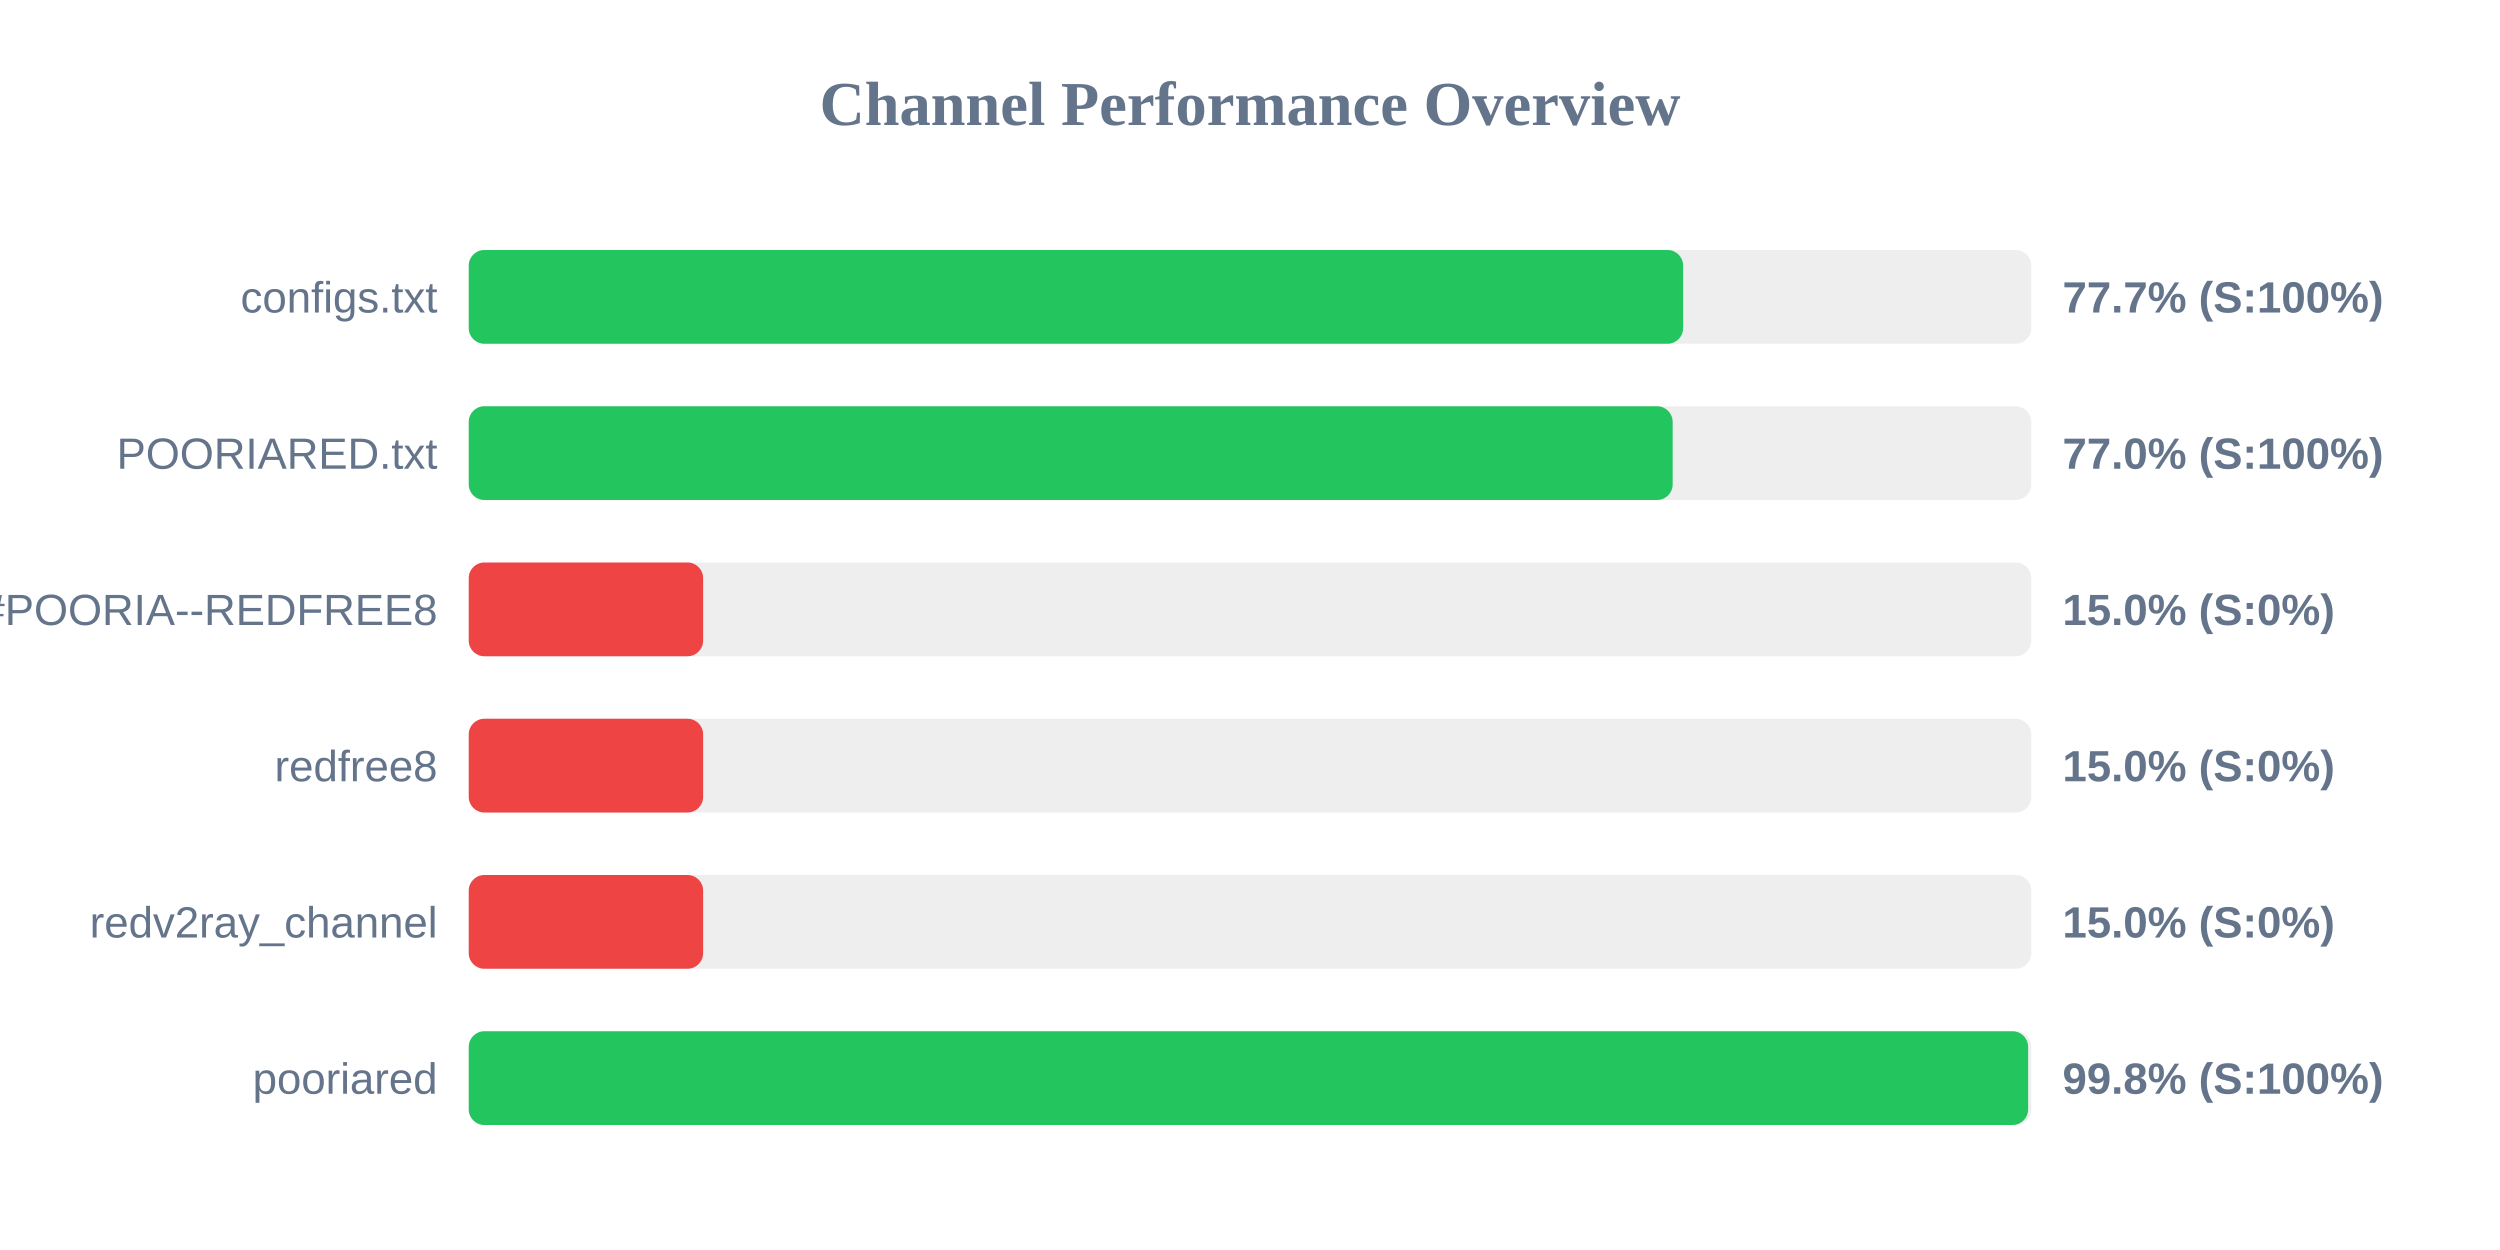
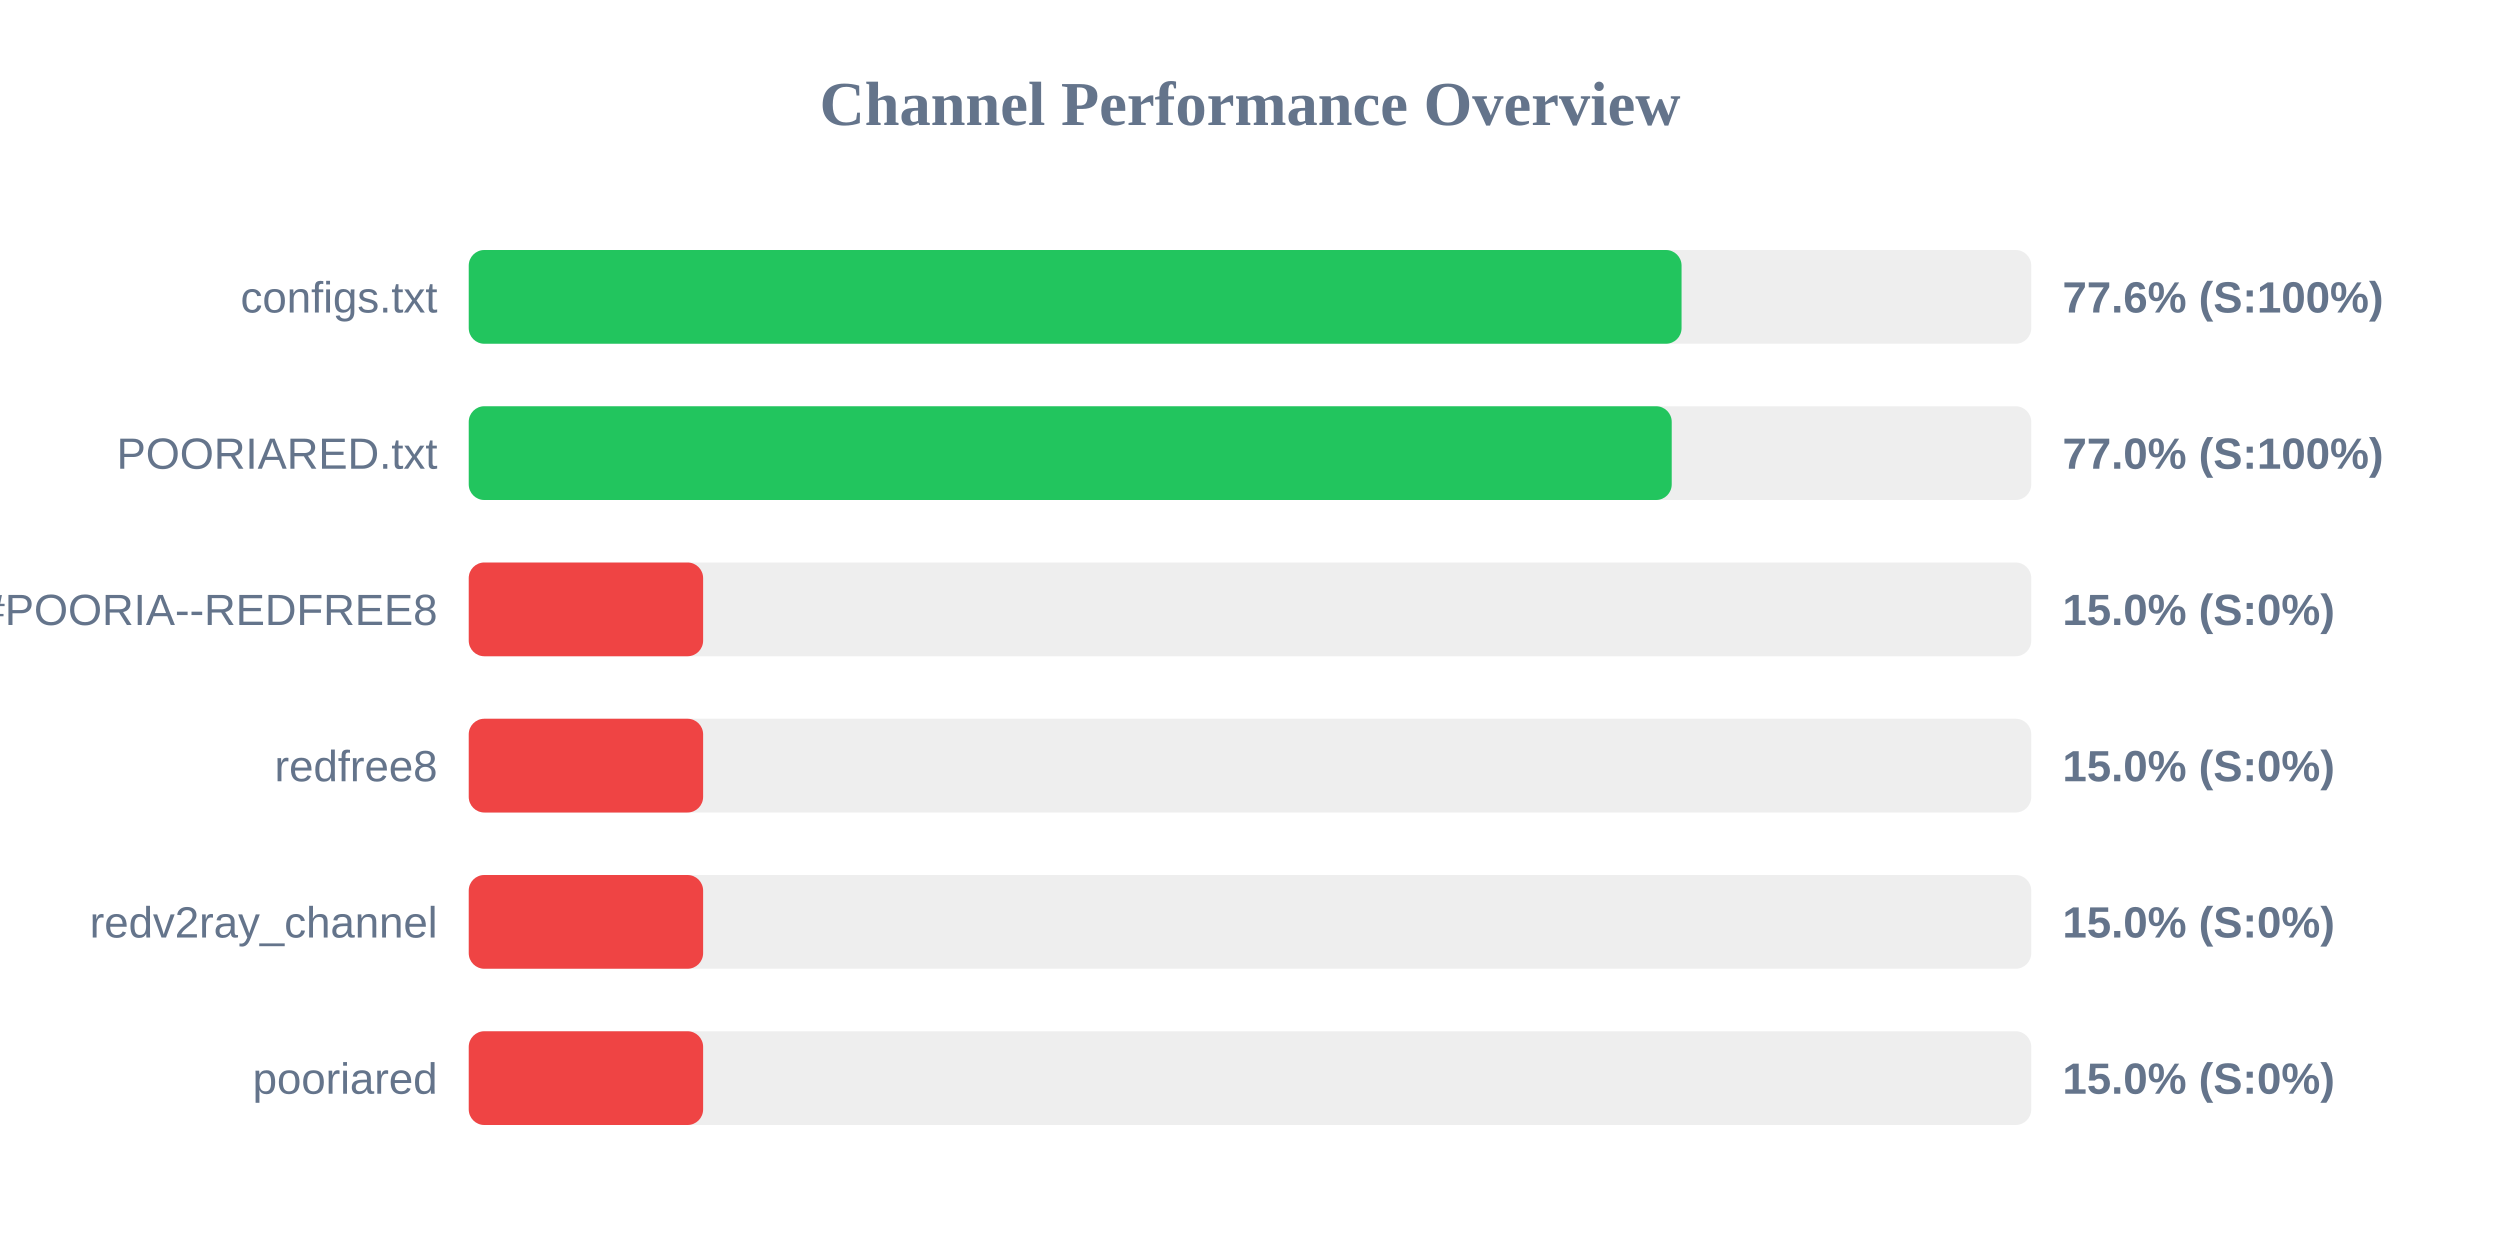
<svg xmlns="http://www.w3.org/2000/svg" width="800" height="400" version="1.1">
  <style>
        .row { font: 14px Arial; fill: #64748b; }
        .score { font: bold 14px Arial; fill: #64748b; }
    </style>
  <text x="400" y="40" text-anchor="middle" font-size="20px" font-weight="bold" fill="#64748b">Channel Performance Overview</text>
  <rect x="150" y="80" width="500" height="30" fill="#eee" rx="5" />
-   <rect x="150" y="80" width="388.6" height="30" fill="#22c55e" rx="5" />
+   <rect x="150" y="80" width="388.1" height="30" fill="#22c55e" rx="5" />
  <text x="140" y="100" text-anchor="end" class="row">configs.txt</text>
-   <text x="660" y="100" text-anchor="start" class="score">77.7% (S:100%)</text>
+   <text x="660" y="100" text-anchor="start" class="score">77.6% (S:100%)</text>
  <rect x="150" y="130" width="500" height="30" fill="#eee" rx="5" />
-   <rect x="150" y="130" width="385.25" height="30" fill="#22c55e" rx="5" />
+   <rect x="150" y="130" width="384.95" height="30" fill="#22c55e" rx="5" />
  <text x="140" y="150" text-anchor="end" class="row">POORIARED.txt</text>
  <text x="660" y="150" text-anchor="start" class="score">77.0% (S:100%)</text>
  <rect x="150" y="180" width="500" height="30" fill="#eee" rx="5" />
  <rect x="150" y="180" width="75.0" height="30" fill="#ef4444" rx="5" />
  <text x="140" y="200" text-anchor="end" class="row">POORIA--REDFREE8.txt#POORIA--REDFREE8</text>
  <text x="660" y="200" text-anchor="start" class="score">15.0% (S:0%)</text>
  <rect x="150" y="230" width="500" height="30" fill="#eee" rx="5" />
  <rect x="150" y="230" width="75.0" height="30" fill="#ef4444" rx="5" />
  <text x="140" y="250" text-anchor="end" class="row">redfree8</text>
  <text x="660" y="250" text-anchor="start" class="score">15.0% (S:0%)</text>
  <rect x="150" y="280" width="500" height="30" fill="#eee" rx="5" />
  <rect x="150" y="280" width="75.0" height="30" fill="#ef4444" rx="5" />
  <text x="140" y="300" text-anchor="end" class="row">redv2ray_channel</text>
  <text x="660" y="300" text-anchor="start" class="score">15.0% (S:0%)</text>
  <rect x="150" y="330" width="500" height="30" fill="#eee" rx="5" />
-   <rect x="150" y="330" width="499.0" height="30" fill="#22c55e" rx="5" />
+   <rect x="150" y="330" width="75.0" height="30" fill="#ef4444" rx="5" />
  <text x="140" y="350" text-anchor="end" class="row">pooriared</text>
-   <text x="660" y="350" text-anchor="start" class="score">99.8% (S:100%)</text>
+   <text x="660" y="350" text-anchor="start" class="score">15.0% (S:0%)</text>
</svg>
